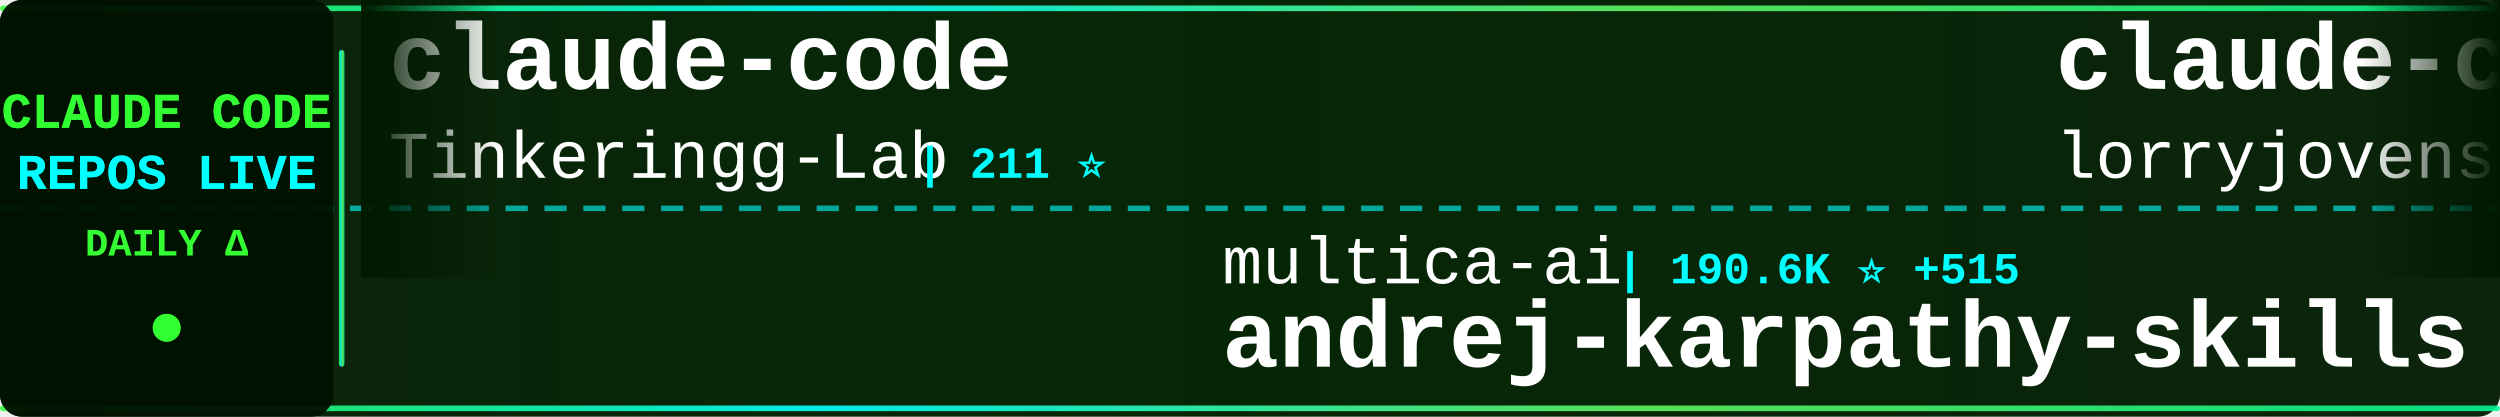
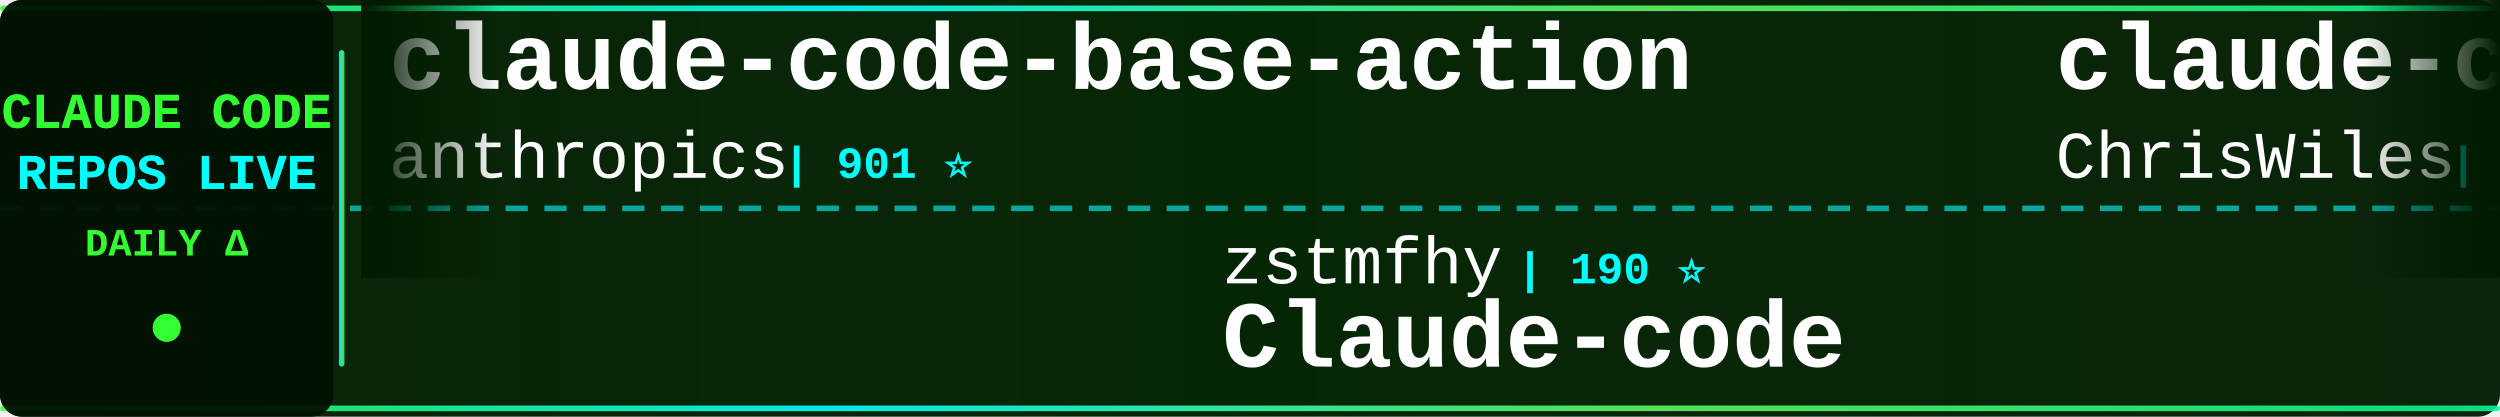
<svg xmlns="http://www.w3.org/2000/svg" width="900" height="150">
  <defs>
    <linearGradient id="tickerBg" x1="0%" y1="0%" x2="100%" y2="0%">
      <stop offset="0%" style="stop-color:#001a00;stop-opacity:0.95" />
      <stop offset="50%" style="stop-color:#002200;stop-opacity:0.98" />
      <stop offset="100%" style="stop-color:#001a00;stop-opacity:0.95" />
    </linearGradient>
    <linearGradient id="borderGrad" x1="0%" y1="0%" x2="100%" y2="0%">
      <stop offset="0%" style="stop-color:#33ff33;stop-opacity:0.85">
        <animate attributeName="stop-opacity" values="0.85;1;0.85" dur="2s" repeatCount="indefinite" />
      </stop>
      <stop offset="33%" style="stop-color:#00ffff;stop-opacity:0.9">
        <animate attributeName="stop-opacity" values="0.9;1;0.9" dur="2.2s" repeatCount="indefinite" />
      </stop>
      <stop offset="66%" style="stop-color:#66ff66;stop-opacity:0.85">
        <animate attributeName="stop-opacity" values="0.85;1;0.85" dur="1.8s" repeatCount="indefinite" />
      </stop>
      <stop offset="100%" style="stop-color:#00ff99;stop-opacity:0.85">
        <animate attributeName="stop-opacity" values="0.85;1;0.85" dur="2s" repeatCount="indefinite" />
      </stop>
    </linearGradient>
    <filter id="textGlow">
      <feGaussianBlur stdDeviation="0.1" result="coloredBlur" />
      <feMerge>
        <feMergeNode in="coloredBlur" />
        <feMergeNode in="SourceGraphic" />
      </feMerge>
    </filter>
    <filter id="metricGlow">
      <feGaussianBlur stdDeviation="0.2" result="coloredBlur" />
      <feMerge>
        <feMergeNode in="coloredBlur" />
        <feMergeNode in="SourceGraphic" />
      </feMerge>
    </filter>
    <linearGradient id="leftFade" x1="0%" y1="0%" x2="100%" y2="0%">
      <stop offset="0%" style="stop-color:#001a00;stop-opacity:1" />
      <stop offset="100%" style="stop-color:#001a00;stop-opacity:0" />
    </linearGradient>
    <linearGradient id="rightFade" x1="0%" y1="0%" x2="100%" y2="0%">
      <stop offset="0%" style="stop-color:#001a00;stop-opacity:0" />
      <stop offset="100%" style="stop-color:#001a00;stop-opacity:1" />
    </linearGradient>
  </defs>
  <rect width="900" height="150" fill="url(#tickerBg)" rx="8" />
  <rect x="0" y="2" width="900" height="2" fill="url(#borderGrad)" rx="1" />
  <rect x="0" y="146" width="900" height="2" fill="url(#borderGrad)" rx="1" />
  <line x1="0" y1="75" x2="900" y2="75" stroke="#00ffff" stroke-width="2" stroke-dasharray="8 6" opacity="0.6" />
  <rect x="0" y="0" width="120" height="150" fill="#001100" opacity="0.95" rx="8" />
  <text x="60" y="46" font-family="'Courier New', monospace" font-size="18" font-weight="bold" fill="#33ff33" text-anchor="middle" filter="url(#textGlow)">
    CLAUDE CODE
  </text>
  <text x="60" y="68" font-family="'Courier New', monospace" font-size="18" font-weight="bold" fill="#00ffff" text-anchor="middle" filter="url(#textGlow)">
    REPOS LIVE
  </text>
  <text x="60" y="92" font-family="'Courier New', monospace" font-size="14" font-weight="bold" fill="#33ff33" text-anchor="middle">
    DAILY Δ
  </text>
  <circle cx="60" cy="118" r="5" fill="#33ff33" filter="url(#metricGlow)">
    <animate attributeName="r" values="4;6;4" dur="1.5s" repeatCount="indefinite" />
    <animate attributeName="opacity" values="0.6;1;0.6" dur="1.5s" repeatCount="indefinite" />
  </circle>
  <rect x="122" y="18" width="2" height="114" fill="url(#borderGrad)" rx="1" />
  <clipPath id="tickerClip">
    <rect x="130" y="0" width="770" height="150" />
  </clipPath>
  <g clip-path="url(#tickerClip)">
    <g id="tickerItems">
      <animateTransform attributeName="transform" attributeType="XML" type="translate" from="0 0" to="-3000 0" dur="54s" repeatCount="indefinite" />
      <g transform="translate(0, 0)">
-         <text x="140" y="32" font-family="'Courier New', monospace" font-size="34" font-weight="bold" fill="#ffffff">claude-code</text>
-         <text x="140" y="64" font-family="'Courier New', monospace" font-size="24" font-weight="normal" fill="#ffffff" opacity="1.0">Tinkeringg-Lab</text>
-         <text x="330" y="64" font-family="'Courier New', monospace" font-size="16" font-weight="bold" fill="#00ffff"> | 211 ⭐</text>
+         <text x="140" y="32" font-family="'Courier New', monospace" font-size="34" font-weight="bold" fill="#ffffff">claude-code-base-action</text>
+         <text x="140" y="64" font-family="'Courier New', monospace" font-size="24" font-weight="normal" fill="#ffffff" opacity="1.0">anthropics</text>
+         <text x="282" y="64" font-family="'Courier New', monospace" font-size="16" font-weight="bold" fill="#00ffff"> | 901 ⭐</text>
      </g>
      <g transform="translate(300, 0)">
-         <text x="140" y="102" font-family="'Courier New', monospace" font-size="24" font-weight="normal" fill="#ffffff" opacity="1.0">multica-ai</text>
-         <text x="282" y="102" font-family="'Courier New', monospace" font-size="16" font-weight="bold" fill="#00ffff"> | 190.6K ⭐ +515</text>
-         <text x="140" y="132" font-family="'Courier New', monospace" font-size="34" font-weight="bold" fill="#ffffff">andrej-karpathy-skills</text>
-       </g>
-       <g transform="translate(600, 0)">
-         <text x="140" y="32" font-family="'Courier New', monospace" font-size="34" font-weight="bold" fill="#ffffff">claude-code-rust</text>
-         <text x="140" y="64" font-family="'Courier New', monospace" font-size="24" font-weight="normal" fill="#ffffff" opacity="1.0">lorryjovens-hub</text>
-         <text x="342" y="64" font-family="'Courier New', monospace" font-size="16" font-weight="bold" fill="#00ffff"> | 1.7K ⭐</text>
-       </g>
-       <g transform="translate(900, 0)">
-         <text x="140" y="102" font-family="'Courier New', monospace" font-size="24" font-weight="normal" fill="#ffffff" opacity="1.0">mehmoodosman</text>
-         <text x="306" y="102" font-family="'Courier New', monospace" font-size="16" font-weight="bold" fill="#00ffff"> | 170 ⭐</text>
-         <text x="140" y="132" font-family="'Courier New', monospace" font-size="34" font-weight="bold" fill="#ffffff">claude-code</text>
-       </g>
-       <g transform="translate(1200, 0)">
-         <text x="140" y="32" font-family="'Courier New', monospace" font-size="34" font-weight="bold" fill="#ffffff">free-claude-code</text>
-         <text x="140" y="64" font-family="'Courier New', monospace" font-size="24" font-weight="normal" fill="#ffffff" opacity="1.0">Alishahryar1</text>
-         <text x="306" y="64" font-family="'Courier New', monospace" font-size="16" font-weight="bold" fill="#00ffff"> | 39.5K ⭐ +158</text>
-       </g>
-       <g transform="translate(1500, 0)">
        <text x="140" y="102" font-family="'Courier New', monospace" font-size="24" font-weight="normal" fill="#ffffff" opacity="1.0">zstmfhy</text>
        <text x="246" y="102" font-family="'Courier New', monospace" font-size="16" font-weight="bold" fill="#00ffff"> | 190 ⭐</text>
        <text x="140" y="132" font-family="'Courier New', monospace" font-size="34" font-weight="bold" fill="#ffffff">Claude-code</text>
      </g>
+       <g transform="translate(600, 0)">
+         <text x="140" y="32" font-family="'Courier New', monospace" font-size="34" font-weight="bold" fill="#ffffff">claude-code-showcase</text>
+         <text x="140" y="64" font-family="'Courier New', monospace" font-size="24" font-weight="normal" fill="#ffffff" opacity="1.0">ChrisWiles</text>
+         <text x="282" y="64" font-family="'Courier New', monospace" font-size="16" font-weight="bold" fill="#00ffff"> | 6.0K ⭐ +1</text>
+       </g>
+       <g transform="translate(900, 0)">
+         <text x="140" y="102" font-family="'Courier New', monospace" font-size="24" font-weight="normal" fill="#ffffff" opacity="1.0">oboard</text>
+         <text x="234" y="102" font-family="'Courier New', monospace" font-size="16" font-weight="bold" fill="#00ffff"> | 3.2K ⭐ +1</text>
+         <text x="140" y="132" font-family="'Courier New', monospace" font-size="34" font-weight="bold" fill="#ffffff">claude-code-rev</text>
+       </g>
+       <g transform="translate(1200, 0)">
+         <text x="140" y="32" font-family="'Courier New', monospace" font-size="34" font-weight="bold" fill="#ffffff">claude-code-plugins-plus...</text>
+         <text x="140" y="64" font-family="'Courier New', monospace" font-size="24" font-weight="normal" fill="#ffffff" opacity="1.0">jeremylongshore</text>
+         <text x="342" y="64" font-family="'Courier New', monospace" font-size="16" font-weight="bold" fill="#00ffff"> | 2.5K ⭐ +7</text>
+       </g>
+       <g transform="translate(1500, 0)">
+         <text x="140" y="102" font-family="'Courier New', monospace" font-size="24" font-weight="normal" fill="#ffffff" opacity="1.0">zebbern</text>
+         <text x="246" y="102" font-family="'Courier New', monospace" font-size="16" font-weight="bold" fill="#00ffff"> | 4.4K ⭐</text>
+         <text x="140" y="132" font-family="'Courier New', monospace" font-size="34" font-weight="bold" fill="#ffffff">claude-code-guide</text>
+       </g>
      <g transform="translate(1800, 0)">
-         <text x="140" y="32" font-family="'Courier New', monospace" font-size="34" font-weight="bold" fill="#ffffff">claude-code</text>
-         <text x="140" y="64" font-family="'Courier New', monospace" font-size="24" font-weight="normal" fill="#ffffff" opacity="1.0">alex000kim</text>
-         <text x="282" y="64" font-family="'Courier New', monospace" font-size="16" font-weight="bold" fill="#00ffff"> | 231 ⭐</text>
+         <text x="140" y="32" font-family="'Courier New', monospace" font-size="34" font-weight="bold" fill="#ffffff">ClaudeCode</text>
+         <text x="140" y="64" font-family="'Courier New', monospace" font-size="24" font-weight="normal" fill="#ffffff" opacity="1.0">guanshan</text>
+         <text x="258" y="64" font-family="'Courier New', monospace" font-size="16" font-weight="bold" fill="#00ffff"> | 61 ⭐</text>
      </g>
      <g transform="translate(2100, 0)">
-         <text x="140" y="102" font-family="'Courier New', monospace" font-size="24" font-weight="normal" fill="#ffffff" opacity="1.0">AprilNEA</text>
-         <text x="258" y="102" font-family="'Courier New', monospace" font-size="16" font-weight="bold" fill="#00ffff"> | 390 ⭐</text>
-         <text x="140" y="132" font-family="'Courier New', monospace" font-size="34" font-weight="bold" fill="#ffffff">claude-code-source</text>
+         <text x="140" y="102" font-family="'Courier New', monospace" font-size="24" font-weight="normal" fill="#ffffff" opacity="1.0">krusemediallc</text>
+         <text x="318" y="102" font-family="'Courier New', monospace" font-size="16" font-weight="bold" fill="#00ffff"> | 999 ⭐ +2</text>
+         <text x="140" y="132" font-family="'Courier New', monospace" font-size="34" font-weight="bold" fill="#ffffff">arcads-claude-code</text>
      </g>
      <g transform="translate(2400, 0)">
-         <text x="140" y="32" font-family="'Courier New', monospace" font-size="34" font-weight="bold" fill="#ffffff">claude-code</text>
-         <text x="140" y="64" font-family="'Courier New', monospace" font-size="24" font-weight="normal" fill="#ffffff" opacity="1.0">anthropics</text>
-         <text x="282" y="64" font-family="'Courier New', monospace" font-size="16" font-weight="bold" fill="#00ffff"> | 137.3K ⭐ +235</text>
+         <text x="140" y="32" font-family="'Courier New', monospace" font-size="34" font-weight="bold" fill="#ffffff">ClaudeCodeAgents</text>
+         <text x="140" y="64" font-family="'Courier New', monospace" font-size="24" font-weight="normal" fill="#ffffff" opacity="1.0">darcyegb</text>
+         <text x="258" y="64" font-family="'Courier New', monospace" font-size="16" font-weight="bold" fill="#00ffff"> | 746 ⭐ +2</text>
      </g>
      <g transform="translate(2700, 0)">
-         <text x="140" y="102" font-family="'Courier New', monospace" font-size="24" font-weight="normal" fill="#ffffff" opacity="1.0">ChrisWiles</text>
-         <text x="282" y="102" font-family="'Courier New', monospace" font-size="16" font-weight="bold" fill="#00ffff"> | 6.0K ⭐ +2</text>
-         <text x="140" y="132" font-family="'Courier New', monospace" font-size="34" font-weight="bold" fill="#ffffff">claude-code-showcase</text>
+         <text x="140" y="102" font-family="'Courier New', monospace" font-size="24" font-weight="normal" fill="#ffffff" opacity="1.0">VoltAgent</text>
+         <text x="270" y="102" font-family="'Courier New', monospace" font-size="16" font-weight="bold" fill="#00ffff"> | 23.2K ⭐ +45</text>
+         <text x="140" y="132" font-family="'Courier New', monospace" font-size="34" font-weight="bold" fill="#ffffff">awesome-claude-code-suba...</text>
      </g>
      <g transform="translate(3000, 0)">
-         <text x="140" y="32" font-family="'Courier New', monospace" font-size="34" font-weight="bold" fill="#ffffff">claude-code</text>
-         <text x="140" y="64" font-family="'Courier New', monospace" font-size="24" font-weight="normal" fill="#ffffff" opacity="1.0">Tinkeringg-Lab</text>
-         <text x="330" y="64" font-family="'Courier New', monospace" font-size="16" font-weight="bold" fill="#00ffff"> | 211 ⭐</text>
+         <text x="140" y="32" font-family="'Courier New', monospace" font-size="34" font-weight="bold" fill="#ffffff">claude-code-base-action</text>
+         <text x="140" y="64" font-family="'Courier New', monospace" font-size="24" font-weight="normal" fill="#ffffff" opacity="1.0">anthropics</text>
+         <text x="282" y="64" font-family="'Courier New', monospace" font-size="16" font-weight="bold" fill="#00ffff"> | 901 ⭐</text>
      </g>
      <g transform="translate(3300, 0)">
-         <text x="140" y="102" font-family="'Courier New', monospace" font-size="24" font-weight="normal" fill="#ffffff" opacity="1.0">multica-ai</text>
-         <text x="282" y="102" font-family="'Courier New', monospace" font-size="16" font-weight="bold" fill="#00ffff"> | 190.6K ⭐ +515</text>
-         <text x="140" y="132" font-family="'Courier New', monospace" font-size="34" font-weight="bold" fill="#ffffff">andrej-karpathy-skills</text>
+         <text x="140" y="102" font-family="'Courier New', monospace" font-size="24" font-weight="normal" fill="#ffffff" opacity="1.0">zstmfhy</text>
+         <text x="246" y="102" font-family="'Courier New', monospace" font-size="16" font-weight="bold" fill="#00ffff"> | 190 ⭐</text>
+         <text x="140" y="132" font-family="'Courier New', monospace" font-size="34" font-weight="bold" fill="#ffffff">Claude-code</text>
      </g>
      <g transform="translate(3600, 0)">
-         <text x="140" y="32" font-family="'Courier New', monospace" font-size="34" font-weight="bold" fill="#ffffff">claude-code-rust</text>
-         <text x="140" y="64" font-family="'Courier New', monospace" font-size="24" font-weight="normal" fill="#ffffff" opacity="1.0">lorryjovens-hub</text>
-         <text x="342" y="64" font-family="'Courier New', monospace" font-size="16" font-weight="bold" fill="#00ffff"> | 1.7K ⭐</text>
+         <text x="140" y="32" font-family="'Courier New', monospace" font-size="34" font-weight="bold" fill="#ffffff">claude-code-showcase</text>
+         <text x="140" y="64" font-family="'Courier New', monospace" font-size="24" font-weight="normal" fill="#ffffff" opacity="1.0">ChrisWiles</text>
+         <text x="282" y="64" font-family="'Courier New', monospace" font-size="16" font-weight="bold" fill="#00ffff"> | 6.0K ⭐ +1</text>
      </g>
      <g transform="translate(3900, 0)">
-         <text x="140" y="102" font-family="'Courier New', monospace" font-size="24" font-weight="normal" fill="#ffffff" opacity="1.0">mehmoodosman</text>
-         <text x="306" y="102" font-family="'Courier New', monospace" font-size="16" font-weight="bold" fill="#00ffff"> | 170 ⭐</text>
-         <text x="140" y="132" font-family="'Courier New', monospace" font-size="34" font-weight="bold" fill="#ffffff">claude-code</text>
+         <text x="140" y="102" font-family="'Courier New', monospace" font-size="24" font-weight="normal" fill="#ffffff" opacity="1.0">oboard</text>
+         <text x="234" y="102" font-family="'Courier New', monospace" font-size="16" font-weight="bold" fill="#00ffff"> | 3.2K ⭐ +1</text>
+         <text x="140" y="132" font-family="'Courier New', monospace" font-size="34" font-weight="bold" fill="#ffffff">claude-code-rev</text>
      </g>
    </g>
  </g>
  <rect x="130" y="0" width="50" height="100" fill="url(#leftFade)" />
  <rect x="850" y="0" width="50" height="100" fill="url(#rightFade)" />
</svg>
